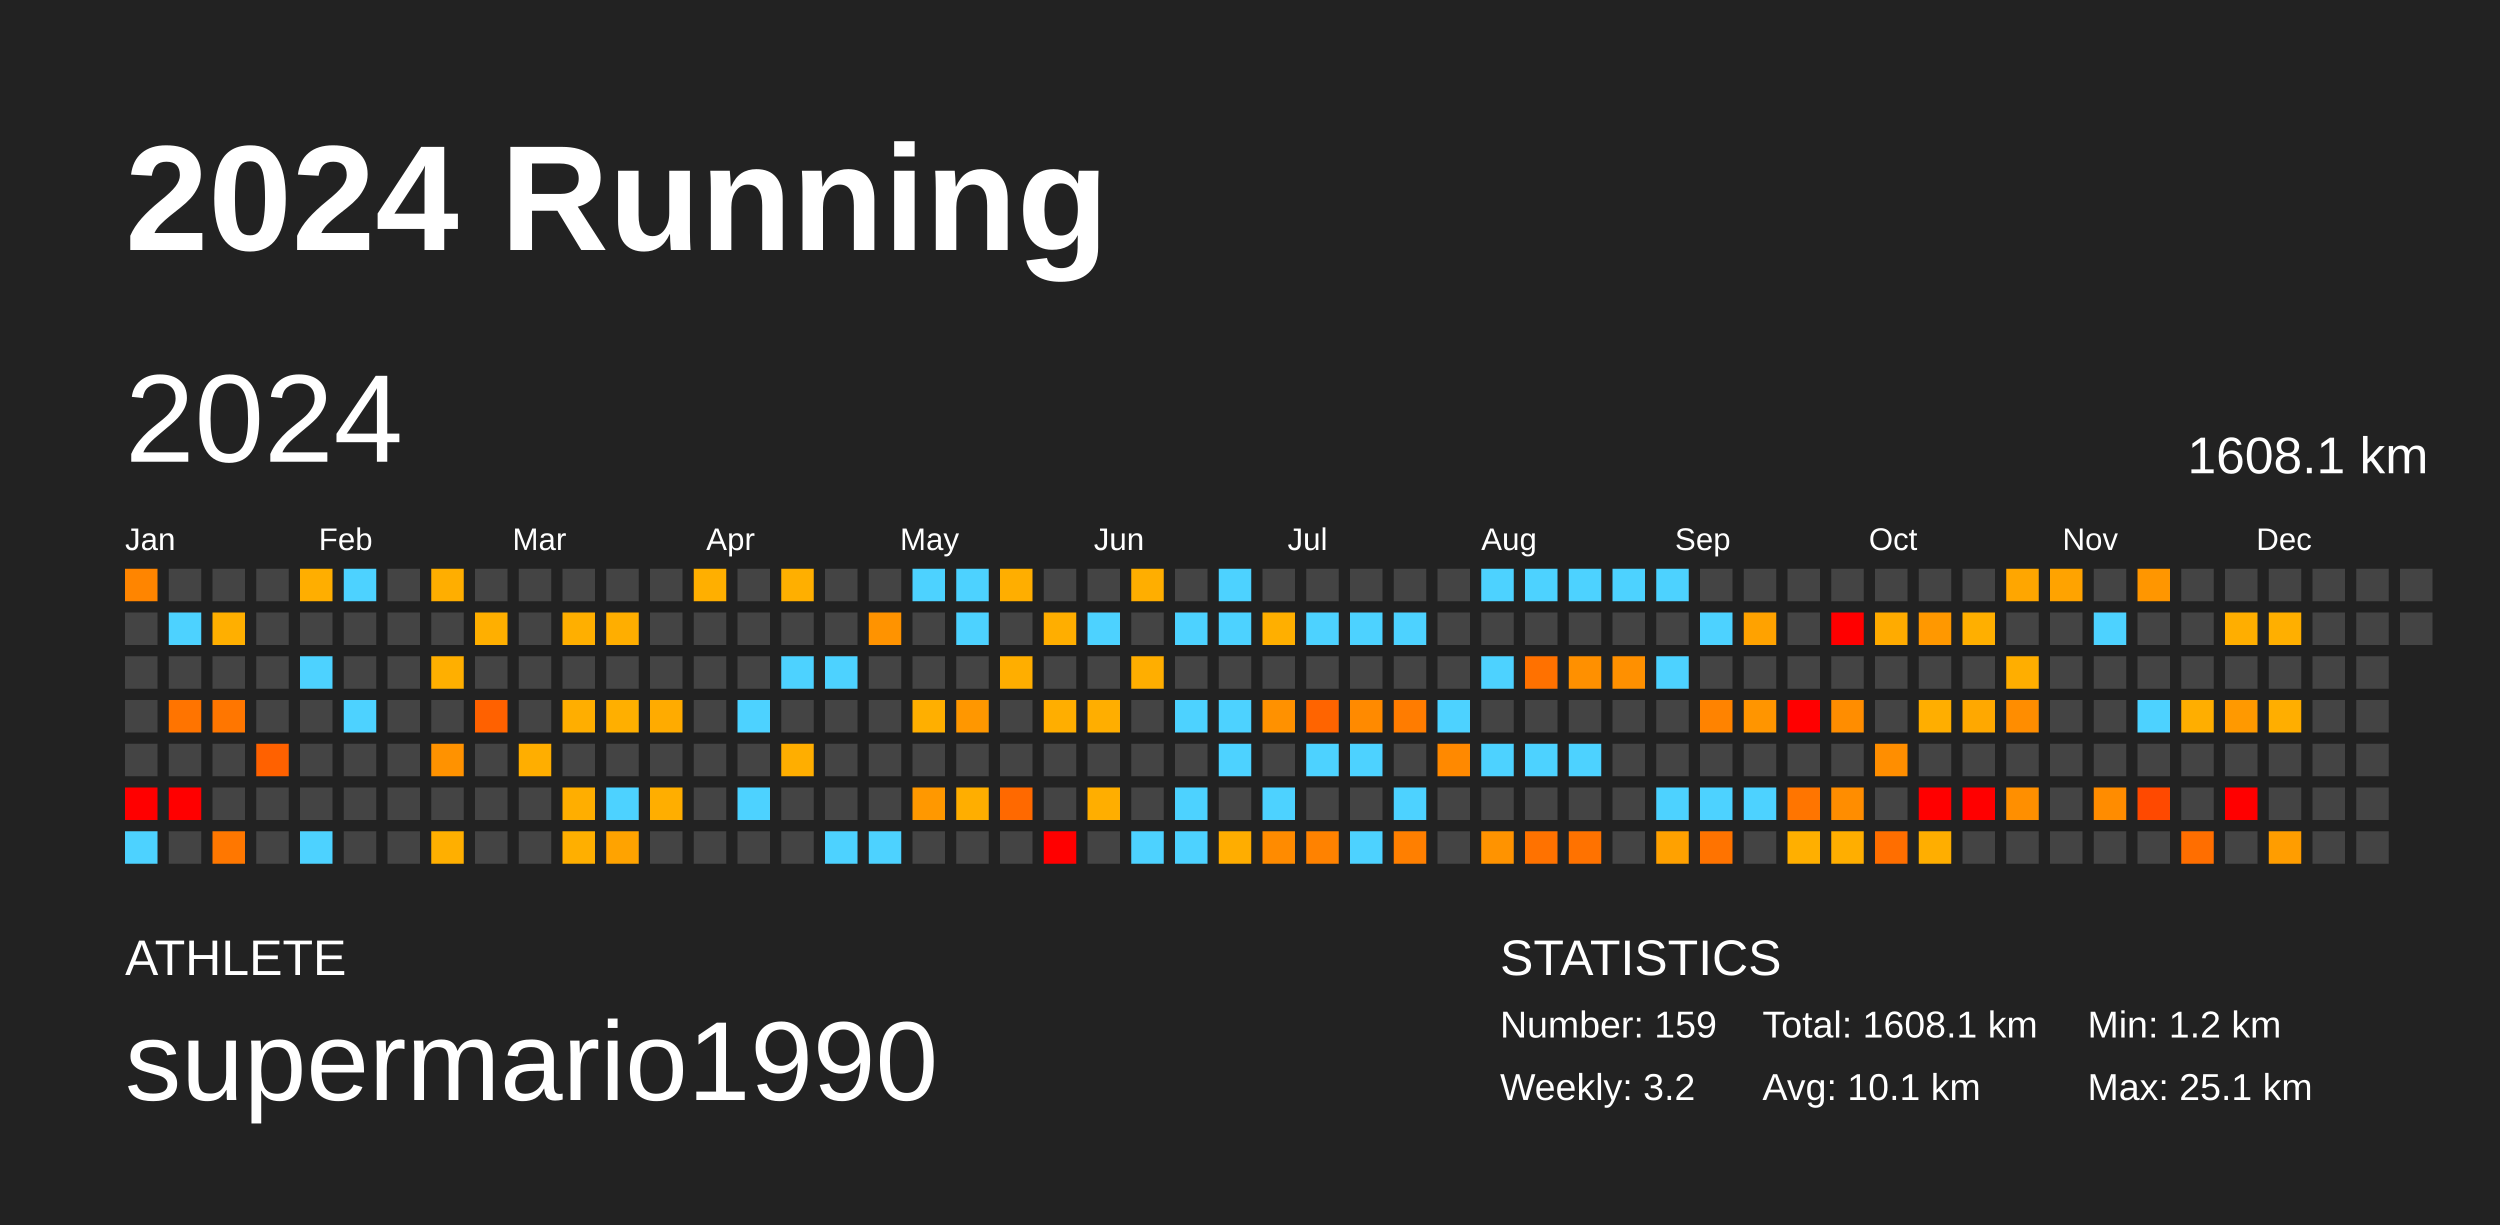
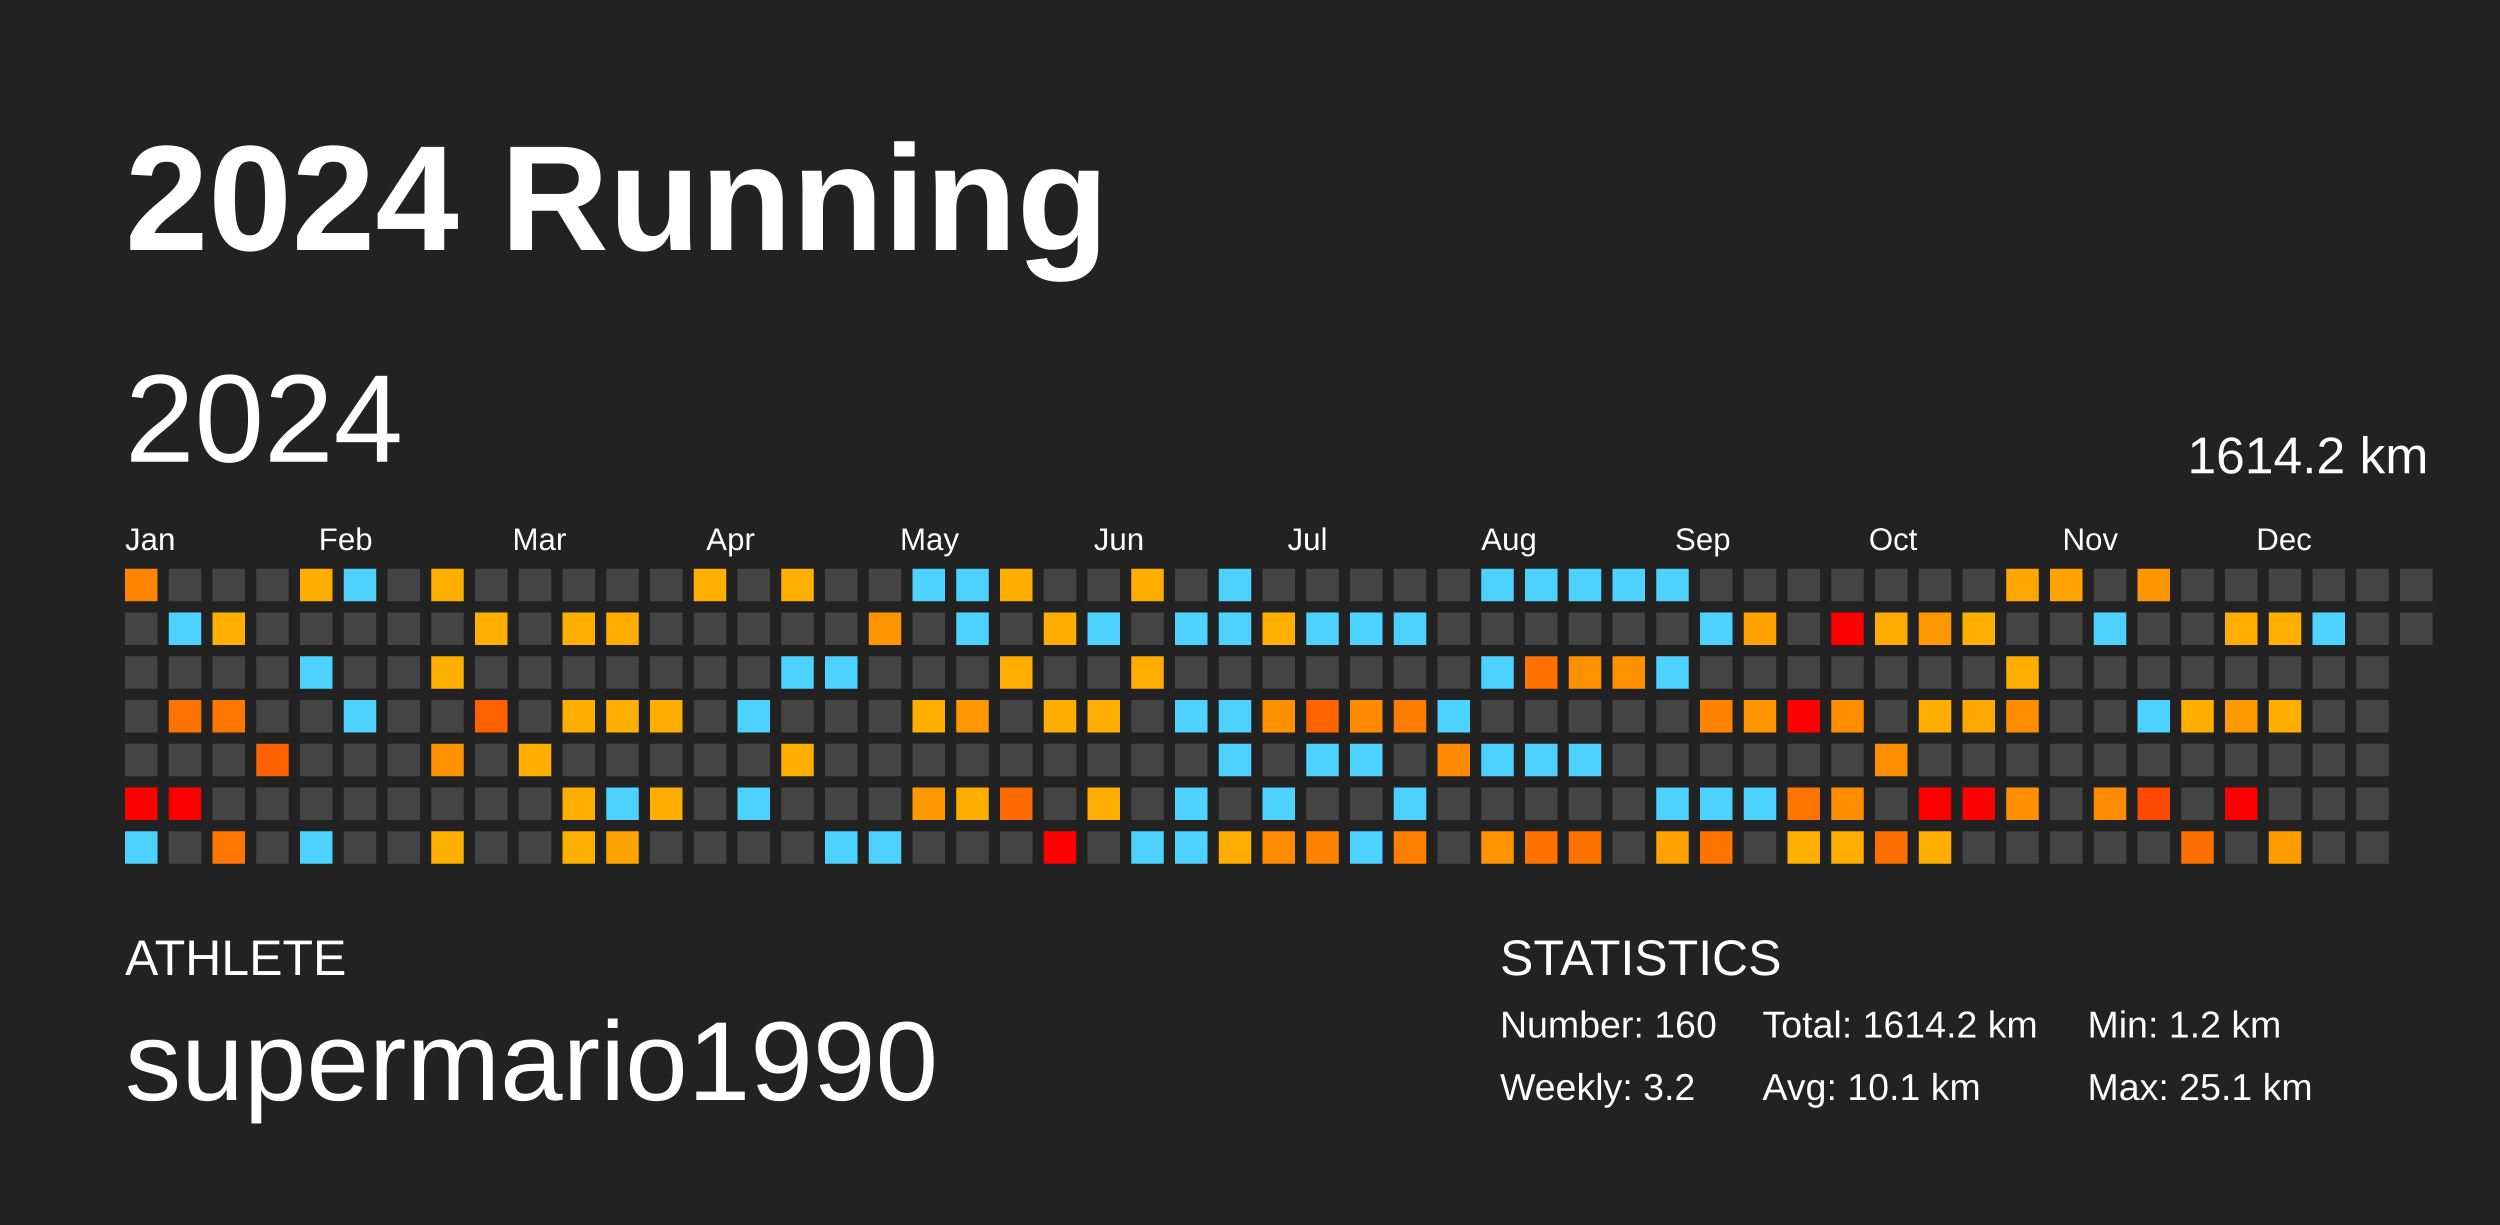
<svg xmlns="http://www.w3.org/2000/svg" baseProfile="full" height="98mm" version="1.1" viewBox="0,0,200,98" width="200mm">
  <defs />
  <rect fill="#222222" height="98" width="200" x="0" y="0" />
  <text fill="#FFFFFF" style="font-size:12px; font-family:Arial; font-weight:bold;" x="10" y="20">2024 Running</text>
  <text fill="#FFFFFF" style="font-size:4px; font-family:Arial" x="10" y="78">ATHLETE</text>
  <text fill="#FFFFFF" style="font-size:9px; font-family:Arial" x="10" y="88">supermario1990</text>
  <text fill="#FFFFFF" style="font-size:4px; font-family:Arial" x="120" y="78">STATISTICS</text>
-   <text fill="#FFFFFF" style="font-size:3px; font-family:Arial" x="120" y="83">Number: 159</text>
+   <text fill="#FFFFFF" style="font-size:3px; font-family:Arial" x="120" y="83">Number: 160</text>
  <text fill="#FFFFFF" style="font-size:3px; font-family:Arial" x="120" y="88">Weekly: 3.2</text>
-   <text fill="#FFFFFF" style="font-size:3px; font-family:Arial" x="141" y="83">Total: 1608.1 km</text>
+   <text fill="#FFFFFF" style="font-size:3px; font-family:Arial" x="141" y="83">Total: 1614.2 km</text>
  <text fill="#FFFFFF" style="font-size:3px; font-family:Arial" x="141" y="88">Avg: 10.1 km</text>
  <text fill="#FFFFFF" style="font-size:3px; font-family:Arial" x="167" y="83">Min: 1.2 km</text>
  <text fill="#FFFFFF" style="font-size:3px; font-family:Arial" x="167" y="88">Max: 25.1 km</text>
  <text dominant-baseline="hanging" fill="#FFFFFF" style="font-size:10.0px; font-family:Arial;" x="10" y="30">2024</text>
-   <text dominant-baseline="hanging" fill="#FFFFFF" style="font-size:4.125px; font-family:Arial;" x="175" y="35">1608.1 km</text>
+   <text dominant-baseline="hanging" fill="#FFFFFF" style="font-size:4.125px; font-family:Arial;" x="175" y="35">1614.2 km</text>
  <text fill="#FFFFFF" style="font-size:2.5px; font-family:Arial" x="10.0" y="44">Jan</text>
  <text fill="#FFFFFF" style="font-size:2.5px; font-family:Arial" x="25.5" y="44">Feb</text>
  <text fill="#FFFFFF" style="font-size:2.5px; font-family:Arial" x="41.0" y="44">Mar</text>
  <text fill="#FFFFFF" style="font-size:2.5px; font-family:Arial" x="56.5" y="44">Apr</text>
  <text fill="#FFFFFF" style="font-size:2.5px; font-family:Arial" x="72.0" y="44">May</text>
  <text fill="#FFFFFF" style="font-size:2.5px; font-family:Arial" x="87.5" y="44">Jun</text>
  <text fill="#FFFFFF" style="font-size:2.5px; font-family:Arial" x="103.0" y="44">Jul</text>
  <text fill="#FFFFFF" style="font-size:2.5px; font-family:Arial" x="118.5" y="44">Aug</text>
  <text fill="#FFFFFF" style="font-size:2.5px; font-family:Arial" x="134.0" y="44">Sep</text>
  <text fill="#FFFFFF" style="font-size:2.5px; font-family:Arial" x="149.5" y="44">Oct</text>
  <text fill="#FFFFFF" style="font-size:2.5px; font-family:Arial" x="165.0" y="44">Nov</text>
  <text fill="#FFFFFF" style="font-size:2.5px; font-family:Arial" x="180.5" y="44">Dec</text>
  <rect fill="#ff8500" height="2.6" width="2.6" x="10.0" y="45.5" />
  <rect fill="#444444" height="2.6" width="2.6" x="10.0" y="49.0" />
  <rect fill="#444444" height="2.6" width="2.6" x="10.0" y="52.5" />
  <rect fill="#444444" height="2.6" width="2.6" x="10.0" y="56.0" />
  <rect fill="#444444" height="2.6" width="2.6" x="10.0" y="59.5" />
  <rect fill="red" height="2.6" width="2.6" x="10.0" y="63.0" />
  <rect fill="#4dd2ff" height="2.6" width="2.6" x="10.0" y="66.5" />
  <rect fill="#444444" height="2.6" width="2.6" x="13.5" y="45.5" />
  <rect fill="#4dd2ff" height="2.6" width="2.6" x="13.5" y="49.0" />
  <rect fill="#444444" height="2.6" width="2.6" x="13.5" y="52.5" />
  <rect fill="#ff7400" height="2.6" width="2.6" x="13.5" y="56.0" />
  <rect fill="#444444" height="2.6" width="2.6" x="13.5" y="59.5" />
  <rect fill="red" height="2.6" width="2.6" x="13.5" y="63.0" />
  <rect fill="#444444" height="2.6" width="2.6" x="13.5" y="66.5" />
  <rect fill="#444444" height="2.6" width="2.6" x="17.0" y="45.5" />
  <rect fill="#ffaf00" height="2.6" width="2.6" x="17.0" y="49.0" />
  <rect fill="#444444" height="2.6" width="2.6" x="17.0" y="52.5" />
  <rect fill="#ff7600" height="2.6" width="2.6" x="17.0" y="56.0" />
  <rect fill="#444444" height="2.6" width="2.6" x="17.0" y="59.5" />
  <rect fill="#444444" height="2.6" width="2.6" x="17.0" y="63.0" />
  <rect fill="#ff7700" height="2.6" width="2.6" x="17.0" y="66.5" />
  <rect fill="#444444" height="2.6" width="2.6" x="20.5" y="45.5" />
  <rect fill="#444444" height="2.6" width="2.6" x="20.5" y="49.0" />
  <rect fill="#444444" height="2.6" width="2.6" x="20.5" y="52.5" />
  <rect fill="#444444" height="2.6" width="2.6" x="20.5" y="56.0" />
  <rect fill="#ff6100" height="2.6" width="2.6" x="20.5" y="59.5" />
  <rect fill="#444444" height="2.6" width="2.6" x="20.5" y="63.0" />
  <rect fill="#444444" height="2.6" width="2.6" x="20.5" y="66.5" />
  <rect fill="#ffae00" height="2.6" width="2.6" x="24.0" y="45.5" />
  <rect fill="#444444" height="2.6" width="2.6" x="24.0" y="49.0" />
  <rect fill="#4dd2ff" height="2.6" width="2.6" x="24.0" y="52.5" />
  <rect fill="#444444" height="2.6" width="2.6" x="24.0" y="56.0" />
  <rect fill="#444444" height="2.6" width="2.6" x="24.0" y="59.5" />
  <rect fill="#444444" height="2.6" width="2.6" x="24.0" y="63.0" />
  <rect fill="#4dd2ff" height="2.6" width="2.6" x="24.0" y="66.5" />
  <rect fill="#4dd2ff" height="2.6" width="2.6" x="27.5" y="45.5" />
  <rect fill="#444444" height="2.6" width="2.6" x="27.5" y="49.0" />
  <rect fill="#444444" height="2.6" width="2.6" x="27.5" y="52.5" />
  <rect fill="#4dd2ff" height="2.6" width="2.6" x="27.5" y="56.0" />
  <rect fill="#444444" height="2.6" width="2.6" x="27.5" y="59.5" />
  <rect fill="#444444" height="2.6" width="2.6" x="27.5" y="63.0" />
  <rect fill="#444444" height="2.6" width="2.6" x="27.5" y="66.5" />
  <rect fill="#444444" height="2.6" width="2.6" x="31.0" y="45.5" />
  <rect fill="#444444" height="2.6" width="2.6" x="31.0" y="49.0" />
  <rect fill="#444444" height="2.6" width="2.6" x="31.0" y="52.5" />
  <rect fill="#444444" height="2.6" width="2.6" x="31.0" y="56.0" />
  <rect fill="#444444" height="2.6" width="2.6" x="31.0" y="59.5" />
  <rect fill="#444444" height="2.6" width="2.6" x="31.0" y="63.0" />
  <rect fill="#444444" height="2.6" width="2.6" x="31.0" y="66.5" />
  <rect fill="#ffae00" height="2.6" width="2.6" x="34.5" y="45.5" />
  <rect fill="#444444" height="2.6" width="2.6" x="34.5" y="49.0" />
  <rect fill="#ffaf00" height="2.6" width="2.6" x="34.5" y="52.5" />
  <rect fill="#444444" height="2.6" width="2.6" x="34.5" y="56.0" />
  <rect fill="#ff9200" height="2.6" width="2.6" x="34.5" y="59.5" />
  <rect fill="#444444" height="2.6" width="2.6" x="34.5" y="63.0" />
  <rect fill="#ffaf00" height="2.6" width="2.6" x="34.5" y="66.5" />
  <rect fill="#444444" height="2.6" width="2.6" x="38.0" y="45.5" />
  <rect fill="#ffaf00" height="2.6" width="2.6" x="38.0" y="49.0" />
  <rect fill="#444444" height="2.6" width="2.6" x="38.0" y="52.5" />
  <rect fill="#ff6100" height="2.6" width="2.6" x="38.0" y="56.0" />
  <rect fill="#444444" height="2.6" width="2.6" x="38.0" y="59.5" />
  <rect fill="#444444" height="2.6" width="2.6" x="38.0" y="63.0" />
  <rect fill="#444444" height="2.6" width="2.6" x="38.0" y="66.5" />
  <rect fill="#444444" height="2.6" width="2.6" x="41.5" y="45.5" />
  <rect fill="#444444" height="2.6" width="2.6" x="41.5" y="49.0" />
  <rect fill="#444444" height="2.6" width="2.6" x="41.5" y="52.5" />
  <rect fill="#444444" height="2.6" width="2.6" x="41.5" y="56.0" />
  <rect fill="#ffae00" height="2.6" width="2.6" x="41.5" y="59.5" />
  <rect fill="#444444" height="2.6" width="2.6" x="41.5" y="63.0" />
  <rect fill="#444444" height="2.6" width="2.6" x="41.5" y="66.5" />
  <rect fill="#444444" height="2.6" width="2.6" x="45.0" y="45.5" />
  <rect fill="#ffaf00" height="2.6" width="2.6" x="45.0" y="49.0" />
  <rect fill="#444444" height="2.6" width="2.6" x="45.0" y="52.5" />
  <rect fill="#ffae00" height="2.6" width="2.6" x="45.0" y="56.0" />
  <rect fill="#444444" height="2.6" width="2.6" x="45.0" y="59.5" />
  <rect fill="#ffae00" height="2.6" width="2.6" x="45.0" y="63.0" />
  <rect fill="#ffaf00" height="2.6" width="2.6" x="45.0" y="66.5" />
  <rect fill="#444444" height="2.6" width="2.6" x="48.5" y="45.5" />
  <rect fill="#ffae00" height="2.6" width="2.6" x="48.5" y="49.0" />
  <rect fill="#444444" height="2.6" width="2.6" x="48.5" y="52.5" />
  <rect fill="#ffaf00" height="2.6" width="2.6" x="48.5" y="56.0" />
  <rect fill="#444444" height="2.6" width="2.6" x="48.5" y="59.5" />
  <rect fill="#4dd2ff" height="2.6" width="2.6" x="48.5" y="63.0" />
  <rect fill="#ffa300" height="2.6" width="2.6" x="48.5" y="66.5" />
  <rect fill="#444444" height="2.6" width="2.6" x="52.0" y="45.5" />
  <rect fill="#444444" height="2.6" width="2.6" x="52.0" y="49.0" />
  <rect fill="#444444" height="2.6" width="2.6" x="52.0" y="52.5" />
  <rect fill="#ffab00" height="2.6" width="2.6" x="52.0" y="56.0" />
  <rect fill="#444444" height="2.6" width="2.6" x="52.0" y="59.5" />
  <rect fill="#ffae00" height="2.6" width="2.6" x="52.0" y="63.0" />
  <rect fill="#444444" height="2.6" width="2.6" x="52.0" y="66.5" />
  <rect fill="#ffaf00" height="2.6" width="2.6" x="55.5" y="45.5" />
  <rect fill="#444444" height="2.6" width="2.6" x="55.5" y="49.0" />
  <rect fill="#444444" height="2.6" width="2.6" x="55.5" y="52.5" />
  <rect fill="#444444" height="2.6" width="2.6" x="55.5" y="56.0" />
  <rect fill="#444444" height="2.6" width="2.6" x="55.5" y="59.5" />
  <rect fill="#444444" height="2.6" width="2.6" x="55.5" y="63.0" />
  <rect fill="#444444" height="2.6" width="2.6" x="55.5" y="66.5" />
  <rect fill="#444444" height="2.6" width="2.6" x="59.0" y="45.5" />
  <rect fill="#444444" height="2.6" width="2.6" x="59.0" y="49.0" />
  <rect fill="#444444" height="2.6" width="2.6" x="59.0" y="52.5" />
  <rect fill="#4dd2ff" height="2.6" width="2.6" x="59.0" y="56.0" />
  <rect fill="#444444" height="2.6" width="2.6" x="59.0" y="59.5" />
  <rect fill="#4dd2ff" height="2.6" width="2.6" x="59.0" y="63.0" />
  <rect fill="#444444" height="2.6" width="2.6" x="59.0" y="66.5" />
  <rect fill="#ffaf00" height="2.6" width="2.6" x="62.5" y="45.5" />
  <rect fill="#444444" height="2.6" width="2.6" x="62.5" y="49.0" />
  <rect fill="#4dd2ff" height="2.6" width="2.6" x="62.5" y="52.5" />
  <rect fill="#444444" height="2.6" width="2.6" x="62.5" y="56.0" />
  <rect fill="#ffae00" height="2.6" width="2.6" x="62.5" y="59.5" />
  <rect fill="#444444" height="2.6" width="2.6" x="62.5" y="63.0" />
  <rect fill="#444444" height="2.6" width="2.6" x="62.5" y="66.5" />
  <rect fill="#444444" height="2.6" width="2.6" x="66.0" y="45.5" />
  <rect fill="#444444" height="2.6" width="2.6" x="66.0" y="49.0" />
  <rect fill="#4dd2ff" height="2.6" width="2.6" x="66.0" y="52.5" />
  <rect fill="#444444" height="2.6" width="2.6" x="66.0" y="56.0" />
  <rect fill="#444444" height="2.6" width="2.6" x="66.0" y="59.5" />
  <rect fill="#444444" height="2.6" width="2.6" x="66.0" y="63.0" />
  <rect fill="#4dd2ff" height="2.6" width="2.6" x="66.0" y="66.5" />
  <rect fill="#444444" height="2.6" width="2.6" x="69.5" y="45.5" />
  <rect fill="#ff9300" height="2.6" width="2.6" x="69.5" y="49.0" />
  <rect fill="#444444" height="2.6" width="2.6" x="69.5" y="52.5" />
  <rect fill="#444444" height="2.6" width="2.6" x="69.5" y="56.0" />
  <rect fill="#444444" height="2.6" width="2.6" x="69.5" y="59.5" />
  <rect fill="#444444" height="2.6" width="2.6" x="69.5" y="63.0" />
  <rect fill="#4dd2ff" height="2.6" width="2.6" x="69.5" y="66.5" />
  <rect fill="#4dd2ff" height="2.6" width="2.6" x="73.0" y="45.5" />
  <rect fill="#444444" height="2.6" width="2.6" x="73.0" y="49.0" />
  <rect fill="#444444" height="2.6" width="2.6" x="73.0" y="52.5" />
  <rect fill="#ffaf00" height="2.6" width="2.6" x="73.0" y="56.0" />
  <rect fill="#444444" height="2.6" width="2.6" x="73.0" y="59.5" />
  <rect fill="#ff9800" height="2.6" width="2.6" x="73.0" y="63.0" />
  <rect fill="#444444" height="2.6" width="2.6" x="73.0" y="66.5" />
  <rect fill="#4dd2ff" height="2.6" width="2.6" x="76.5" y="45.5" />
  <rect fill="#4dd2ff" height="2.6" width="2.6" x="76.5" y="49.0" />
  <rect fill="#444444" height="2.6" width="2.6" x="76.5" y="52.5" />
  <rect fill="#ff9700" height="2.6" width="2.6" x="76.5" y="56.0" />
  <rect fill="#444444" height="2.6" width="2.6" x="76.5" y="59.5" />
  <rect fill="#ffae00" height="2.6" width="2.6" x="76.5" y="63.0" />
  <rect fill="#444444" height="2.6" width="2.6" x="76.5" y="66.5" />
  <rect fill="#ffae00" height="2.6" width="2.6" x="80.0" y="45.5" />
  <rect fill="#444444" height="2.6" width="2.6" x="80.0" y="49.0" />
  <rect fill="#ffae00" height="2.6" width="2.6" x="80.0" y="52.5" />
  <rect fill="#444444" height="2.6" width="2.6" x="80.0" y="56.0" />
  <rect fill="#444444" height="2.6" width="2.6" x="80.0" y="59.5" />
  <rect fill="#ff6900" height="2.6" width="2.6" x="80.0" y="63.0" />
  <rect fill="#444444" height="2.6" width="2.6" x="80.0" y="66.5" />
  <rect fill="#444444" height="2.6" width="2.6" x="83.5" y="45.5" />
  <rect fill="#ffae00" height="2.6" width="2.6" x="83.5" y="49.0" />
  <rect fill="#444444" height="2.6" width="2.6" x="83.5" y="52.5" />
  <rect fill="#ffae00" height="2.6" width="2.6" x="83.5" y="56.0" />
  <rect fill="#444444" height="2.6" width="2.6" x="83.5" y="59.5" />
  <rect fill="#444444" height="2.6" width="2.6" x="83.5" y="63.0" />
  <rect fill="red" height="2.6" width="2.6" x="83.5" y="66.5" />
  <rect fill="#444444" height="2.6" width="2.6" x="87.0" y="45.5" />
  <rect fill="#4dd2ff" height="2.6" width="2.6" x="87.0" y="49.0" />
  <rect fill="#444444" height="2.6" width="2.6" x="87.0" y="52.5" />
  <rect fill="#ffae00" height="2.6" width="2.6" x="87.0" y="56.0" />
  <rect fill="#444444" height="2.6" width="2.6" x="87.0" y="59.5" />
  <rect fill="#ffae00" height="2.6" width="2.6" x="87.0" y="63.0" />
  <rect fill="#444444" height="2.6" width="2.6" x="87.0" y="66.5" />
  <rect fill="#ffae00" height="2.6" width="2.6" x="90.5" y="45.5" />
  <rect fill="#444444" height="2.6" width="2.6" x="90.5" y="49.0" />
  <rect fill="#ffae00" height="2.6" width="2.6" x="90.5" y="52.5" />
  <rect fill="#444444" height="2.6" width="2.6" x="90.5" y="56.0" />
  <rect fill="#444444" height="2.6" width="2.6" x="90.5" y="59.5" />
  <rect fill="#444444" height="2.6" width="2.6" x="90.5" y="63.0" />
  <rect fill="#4dd2ff" height="2.6" width="2.6" x="90.5" y="66.5" />
  <rect fill="#444444" height="2.6" width="2.6" x="94.0" y="45.5" />
  <rect fill="#4dd2ff" height="2.6" width="2.6" x="94.0" y="49.0" />
  <rect fill="#444444" height="2.6" width="2.6" x="94.0" y="52.5" />
  <rect fill="#4dd2ff" height="2.6" width="2.6" x="94.0" y="56.0" />
  <rect fill="#444444" height="2.6" width="2.6" x="94.0" y="59.5" />
  <rect fill="#4dd2ff" height="2.6" width="2.6" x="94.0" y="63.0" />
  <rect fill="#4dd2ff" height="2.6" width="2.6" x="94.0" y="66.5" />
  <rect fill="#4dd2ff" height="2.6" width="2.6" x="97.5" y="45.5" />
  <rect fill="#4dd2ff" height="2.6" width="2.6" x="97.5" y="49.0" />
  <rect fill="#444444" height="2.6" width="2.6" x="97.5" y="52.5" />
  <rect fill="#4dd2ff" height="2.6" width="2.6" x="97.5" y="56.0" />
  <rect fill="#4dd2ff" height="2.6" width="2.6" x="97.5" y="59.5" />
  <rect fill="#444444" height="2.6" width="2.6" x="97.5" y="63.0" />
  <rect fill="#ffad00" height="2.6" width="2.6" x="97.5" y="66.5" />
  <rect fill="#444444" height="2.6" width="2.6" x="101.0" y="45.5" />
  <rect fill="#ffaf00" height="2.6" width="2.6" x="101.0" y="49.0" />
  <rect fill="#444444" height="2.6" width="2.6" x="101.0" y="52.5" />
  <rect fill="#ff9100" height="2.6" width="2.6" x="101.0" y="56.0" />
  <rect fill="#444444" height="2.6" width="2.6" x="101.0" y="59.5" />
  <rect fill="#4dd2ff" height="2.6" width="2.6" x="101.0" y="63.0" />
  <rect fill="#ff8b00" height="2.6" width="2.6" x="101.0" y="66.5" />
  <rect fill="#444444" height="2.6" width="2.6" x="104.5" y="45.5" />
  <rect fill="#4dd2ff" height="2.6" width="2.6" x="104.5" y="49.0" />
  <rect fill="#444444" height="2.6" width="2.6" x="104.5" y="52.5" />
  <rect fill="#ff6400" height="2.6" width="2.6" x="104.5" y="56.0" />
  <rect fill="#4dd2ff" height="2.6" width="2.6" x="104.5" y="59.5" />
  <rect fill="#444444" height="2.6" width="2.6" x="104.5" y="63.0" />
  <rect fill="#ff8200" height="2.6" width="2.6" x="104.5" y="66.5" />
  <rect fill="#444444" height="2.6" width="2.6" x="108.0" y="45.5" />
  <rect fill="#4dd2ff" height="2.6" width="2.6" x="108.0" y="49.0" />
  <rect fill="#444444" height="2.6" width="2.6" x="108.0" y="52.5" />
  <rect fill="#ff8a00" height="2.6" width="2.6" x="108.0" y="56.0" />
  <rect fill="#4dd2ff" height="2.6" width="2.6" x="108.0" y="59.5" />
  <rect fill="#444444" height="2.6" width="2.6" x="108.0" y="63.0" />
  <rect fill="#4dd2ff" height="2.6" width="2.6" x="108.0" y="66.5" />
  <rect fill="#444444" height="2.6" width="2.6" x="111.5" y="45.5" />
  <rect fill="#4dd2ff" height="2.6" width="2.6" x="111.5" y="49.0" />
  <rect fill="#444444" height="2.6" width="2.6" x="111.5" y="52.5" />
  <rect fill="#ff7c00" height="2.6" width="2.6" x="111.5" y="56.0" />
  <rect fill="#444444" height="2.6" width="2.6" x="111.5" y="59.5" />
  <rect fill="#4dd2ff" height="2.6" width="2.6" x="111.5" y="63.0" />
  <rect fill="#ff7f00" height="2.6" width="2.6" x="111.5" y="66.5" />
  <rect fill="#444444" height="2.6" width="2.6" x="115.0" y="45.5" />
  <rect fill="#444444" height="2.6" width="2.6" x="115.0" y="49.0" />
  <rect fill="#444444" height="2.6" width="2.6" x="115.0" y="52.5" />
  <rect fill="#4dd2ff" height="2.6" width="2.6" x="115.0" y="56.0" />
  <rect fill="#ff8900" height="2.6" width="2.6" x="115.0" y="59.5" />
  <rect fill="#444444" height="2.6" width="2.6" x="115.0" y="63.0" />
  <rect fill="#444444" height="2.6" width="2.6" x="115.0" y="66.5" />
  <rect fill="#4dd2ff" height="2.6" width="2.6" x="118.5" y="45.5" />
  <rect fill="#444444" height="2.6" width="2.6" x="118.5" y="49.0" />
  <rect fill="#4dd2ff" height="2.6" width="2.6" x="118.5" y="52.5" />
  <rect fill="#444444" height="2.6" width="2.6" x="118.5" y="56.0" />
  <rect fill="#4dd2ff" height="2.6" width="2.6" x="118.5" y="59.5" />
  <rect fill="#444444" height="2.6" width="2.6" x="118.5" y="63.0" />
  <rect fill="#ff9300" height="2.6" width="2.6" x="118.5" y="66.5" />
  <rect fill="#4dd2ff" height="2.6" width="2.6" x="122.0" y="45.5" />
  <rect fill="#444444" height="2.6" width="2.6" x="122.0" y="49.0" />
  <rect fill="#ff7100" height="2.6" width="2.6" x="122.0" y="52.5" />
  <rect fill="#444444" height="2.6" width="2.6" x="122.0" y="56.0" />
  <rect fill="#4dd2ff" height="2.6" width="2.6" x="122.0" y="59.5" />
  <rect fill="#444444" height="2.6" width="2.6" x="122.0" y="63.0" />
  <rect fill="#ff7200" height="2.6" width="2.6" x="122.0" y="66.5" />
  <rect fill="#4dd2ff" height="2.6" width="2.6" x="125.5" y="45.5" />
  <rect fill="#444444" height="2.6" width="2.6" x="125.5" y="49.0" />
  <rect fill="#ff9000" height="2.6" width="2.6" x="125.5" y="52.5" />
  <rect fill="#444444" height="2.6" width="2.6" x="125.5" y="56.0" />
  <rect fill="#4dd2ff" height="2.6" width="2.6" x="125.5" y="59.5" />
  <rect fill="#444444" height="2.6" width="2.6" x="125.5" y="63.0" />
  <rect fill="#ff7200" height="2.6" width="2.6" x="125.5" y="66.5" />
  <rect fill="#4dd2ff" height="2.6" width="2.6" x="129.0" y="45.5" />
  <rect fill="#444444" height="2.6" width="2.6" x="129.0" y="49.0" />
  <rect fill="#ff9000" height="2.6" width="2.6" x="129.0" y="52.5" />
  <rect fill="#444444" height="2.6" width="2.6" x="129.0" y="56.0" />
  <rect fill="#444444" height="2.6" width="2.6" x="129.0" y="59.5" />
  <rect fill="#444444" height="2.6" width="2.6" x="129.0" y="63.0" />
  <rect fill="#444444" height="2.6" width="2.6" x="129.0" y="66.5" />
  <rect fill="#4dd2ff" height="2.6" width="2.6" x="132.5" y="45.5" />
  <rect fill="#444444" height="2.6" width="2.6" x="132.5" y="49.0" />
  <rect fill="#4dd2ff" height="2.6" width="2.6" x="132.5" y="52.5" />
  <rect fill="#444444" height="2.6" width="2.6" x="132.5" y="56.0" />
  <rect fill="#444444" height="2.6" width="2.6" x="132.5" y="59.5" />
  <rect fill="#4dd2ff" height="2.6" width="2.6" x="132.5" y="63.0" />
  <rect fill="#ffa100" height="2.6" width="2.6" x="132.5" y="66.5" />
  <rect fill="#444444" height="2.6" width="2.6" x="136.0" y="45.5" />
  <rect fill="#4dd2ff" height="2.6" width="2.6" x="136.0" y="49.0" />
  <rect fill="#444444" height="2.6" width="2.6" x="136.0" y="52.5" />
  <rect fill="#ff8300" height="2.6" width="2.6" x="136.0" y="56.0" />
  <rect fill="#444444" height="2.6" width="2.6" x="136.0" y="59.5" />
  <rect fill="#4dd2ff" height="2.6" width="2.6" x="136.0" y="63.0" />
  <rect fill="#ff7300" height="2.6" width="2.6" x="136.0" y="66.5" />
  <rect fill="#444444" height="2.6" width="2.6" x="139.5" y="45.5" />
  <rect fill="#ffa200" height="2.6" width="2.6" x="139.5" y="49.0" />
  <rect fill="#444444" height="2.6" width="2.6" x="139.5" y="52.5" />
  <rect fill="#ff9500" height="2.6" width="2.6" x="139.5" y="56.0" />
  <rect fill="#444444" height="2.6" width="2.6" x="139.5" y="59.5" />
  <rect fill="#4dd2ff" height="2.6" width="2.6" x="139.5" y="63.0" />
  <rect fill="#444444" height="2.6" width="2.6" x="139.5" y="66.5" />
  <rect fill="#444444" height="2.6" width="2.6" x="143.0" y="45.5" />
  <rect fill="#444444" height="2.6" width="2.6" x="143.0" y="49.0" />
  <rect fill="#444444" height="2.6" width="2.6" x="143.0" y="52.5" />
  <rect fill="red" height="2.6" width="2.6" x="143.0" y="56.0" />
  <rect fill="#444444" height="2.6" width="2.6" x="143.0" y="59.5" />
  <rect fill="#ff7500" height="2.6" width="2.6" x="143.0" y="63.0" />
  <rect fill="#ffaf00" height="2.6" width="2.6" x="143.0" y="66.5" />
  <rect fill="#444444" height="2.6" width="2.6" x="146.5" y="45.5" />
  <rect fill="red" height="2.6" width="2.6" x="146.5" y="49.0" />
  <rect fill="#444444" height="2.6" width="2.6" x="146.5" y="52.5" />
  <rect fill="#ff8d00" height="2.6" width="2.6" x="146.5" y="56.0" />
  <rect fill="#444444" height="2.6" width="2.6" x="146.5" y="59.5" />
  <rect fill="#ff8d00" height="2.6" width="2.6" x="146.5" y="63.0" />
  <rect fill="#ffae00" height="2.6" width="2.6" x="146.5" y="66.5" />
  <rect fill="#444444" height="2.6" width="2.6" x="150.0" y="45.5" />
  <rect fill="#ffab00" height="2.6" width="2.6" x="150.0" y="49.0" />
  <rect fill="#444444" height="2.6" width="2.6" x="150.0" y="52.5" />
  <rect fill="#444444" height="2.6" width="2.6" x="150.0" y="56.0" />
  <rect fill="#ff8e00" height="2.6" width="2.6" x="150.0" y="59.5" />
  <rect fill="#444444" height="2.6" width="2.6" x="150.0" y="63.0" />
  <rect fill="#ff6e00" height="2.6" width="2.6" x="150.0" y="66.5" />
  <rect fill="#444444" height="2.6" width="2.6" x="153.5" y="45.5" />
  <rect fill="#ff9800" height="2.6" width="2.6" x="153.5" y="49.0" />
  <rect fill="#444444" height="2.6" width="2.6" x="153.5" y="52.5" />
  <rect fill="#ffae00" height="2.6" width="2.6" x="153.5" y="56.0" />
  <rect fill="#444444" height="2.6" width="2.6" x="153.5" y="59.5" />
  <rect fill="red" height="2.6" width="2.6" x="153.5" y="63.0" />
  <rect fill="#ffae00" height="2.6" width="2.6" x="153.5" y="66.5" />
  <rect fill="#444444" height="2.6" width="2.6" x="157.0" y="45.5" />
  <rect fill="#ffaf00" height="2.6" width="2.6" x="157.0" y="49.0" />
  <rect fill="#444444" height="2.6" width="2.6" x="157.0" y="52.5" />
  <rect fill="#ffa800" height="2.6" width="2.6" x="157.0" y="56.0" />
  <rect fill="#444444" height="2.6" width="2.6" x="157.0" y="59.5" />
  <rect fill="red" height="2.6" width="2.6" x="157.0" y="63.0" />
  <rect fill="#444444" height="2.6" width="2.6" x="157.0" y="66.5" />
  <rect fill="#ffa600" height="2.6" width="2.6" x="160.5" y="45.5" />
  <rect fill="#444444" height="2.6" width="2.6" x="160.5" y="49.0" />
  <rect fill="#ffae00" height="2.6" width="2.6" x="160.5" y="52.5" />
  <rect fill="#ff8d00" height="2.6" width="2.6" x="160.5" y="56.0" />
  <rect fill="#444444" height="2.6" width="2.6" x="160.5" y="59.5" />
  <rect fill="#ff8f00" height="2.6" width="2.6" x="160.5" y="63.0" />
  <rect fill="#444444" height="2.6" width="2.6" x="160.5" y="66.5" />
  <rect fill="#ffa300" height="2.6" width="2.6" x="164.0" y="45.5" />
  <rect fill="#444444" height="2.6" width="2.6" x="164.0" y="49.0" />
  <rect fill="#444444" height="2.6" width="2.6" x="164.0" y="52.5" />
  <rect fill="#444444" height="2.6" width="2.6" x="164.0" y="56.0" />
  <rect fill="#444444" height="2.6" width="2.6" x="164.0" y="59.5" />
  <rect fill="#444444" height="2.6" width="2.6" x="164.0" y="63.0" />
  <rect fill="#444444" height="2.6" width="2.6" x="164.0" y="66.5" />
  <rect fill="#444444" height="2.6" width="2.6" x="167.5" y="45.5" />
  <rect fill="#4dd2ff" height="2.6" width="2.6" x="167.5" y="49.0" />
  <rect fill="#444444" height="2.6" width="2.6" x="167.5" y="52.5" />
  <rect fill="#444444" height="2.6" width="2.6" x="167.5" y="56.0" />
  <rect fill="#444444" height="2.6" width="2.6" x="167.5" y="59.5" />
  <rect fill="#ff8c00" height="2.6" width="2.6" x="167.5" y="63.0" />
  <rect fill="#444444" height="2.6" width="2.6" x="167.5" y="66.5" />
  <rect fill="#ff9600" height="2.6" width="2.6" x="171.0" y="45.5" />
  <rect fill="#444444" height="2.6" width="2.6" x="171.0" y="49.0" />
  <rect fill="#444444" height="2.6" width="2.6" x="171.0" y="52.5" />
  <rect fill="#4dd2ff" height="2.6" width="2.6" x="171.0" y="56.0" />
  <rect fill="#444444" height="2.6" width="2.6" x="171.0" y="59.5" />
  <rect fill="#ff4900" height="2.6" width="2.6" x="171.0" y="63.0" />
  <rect fill="#444444" height="2.6" width="2.6" x="171.0" y="66.5" />
  <rect fill="#444444" height="2.6" width="2.6" x="174.5" y="45.5" />
  <rect fill="#444444" height="2.6" width="2.6" x="174.5" y="49.0" />
  <rect fill="#444444" height="2.6" width="2.6" x="174.5" y="52.5" />
  <rect fill="#ffae00" height="2.6" width="2.6" x="174.5" y="56.0" />
  <rect fill="#444444" height="2.6" width="2.6" x="174.5" y="59.5" />
  <rect fill="#444444" height="2.6" width="2.6" x="174.5" y="63.0" />
  <rect fill="#ff6e00" height="2.6" width="2.6" x="174.5" y="66.5" />
  <rect fill="#444444" height="2.6" width="2.6" x="178.0" y="45.5" />
  <rect fill="#ffae00" height="2.6" width="2.6" x="178.0" y="49.0" />
  <rect fill="#444444" height="2.6" width="2.6" x="178.0" y="52.5" />
  <rect fill="#ff9900" height="2.6" width="2.6" x="178.0" y="56.0" />
  <rect fill="#444444" height="2.6" width="2.6" x="178.0" y="59.5" />
  <rect fill="red" height="2.6" width="2.6" x="178.0" y="63.0" />
  <rect fill="#444444" height="2.6" width="2.6" x="178.0" y="66.5" />
  <rect fill="#444444" height="2.6" width="2.6" x="181.5" y="45.5" />
  <rect fill="#ffaf00" height="2.6" width="2.6" x="181.5" y="49.0" />
  <rect fill="#444444" height="2.6" width="2.6" x="181.5" y="52.5" />
  <rect fill="#ffae00" height="2.6" width="2.6" x="181.5" y="56.0" />
  <rect fill="#444444" height="2.6" width="2.6" x="181.5" y="59.5" />
  <rect fill="#444444" height="2.6" width="2.6" x="181.5" y="63.0" />
  <rect fill="#ff9d00" height="2.6" width="2.6" x="181.5" y="66.5" />
  <rect fill="#444444" height="2.6" width="2.6" x="185.0" y="45.5" />
-   <rect fill="#444444" height="2.6" width="2.6" x="185.0" y="49.0" />
+   <rect fill="#4dd2ff" height="2.6" width="2.6" x="185.0" y="49.0" />
  <rect fill="#444444" height="2.6" width="2.6" x="185.0" y="52.5" />
  <rect fill="#444444" height="2.6" width="2.6" x="185.0" y="56.0" />
  <rect fill="#444444" height="2.6" width="2.6" x="185.0" y="59.5" />
  <rect fill="#444444" height="2.6" width="2.6" x="185.0" y="63.0" />
  <rect fill="#444444" height="2.6" width="2.6" x="185.0" y="66.5" />
  <rect fill="#444444" height="2.6" width="2.6" x="188.5" y="45.5" />
  <rect fill="#444444" height="2.6" width="2.6" x="188.5" y="49.0" />
  <rect fill="#444444" height="2.6" width="2.6" x="188.5" y="52.5" />
  <rect fill="#444444" height="2.6" width="2.6" x="188.5" y="56.0" />
  <rect fill="#444444" height="2.6" width="2.6" x="188.5" y="59.5" />
  <rect fill="#444444" height="2.6" width="2.6" x="188.5" y="63.0" />
  <rect fill="#444444" height="2.6" width="2.6" x="188.5" y="66.5" />
  <rect fill="#444444" height="2.6" width="2.6" x="192.0" y="45.5" />
  <rect fill="#444444" height="2.6" width="2.6" x="192.0" y="49.0" />
</svg>
